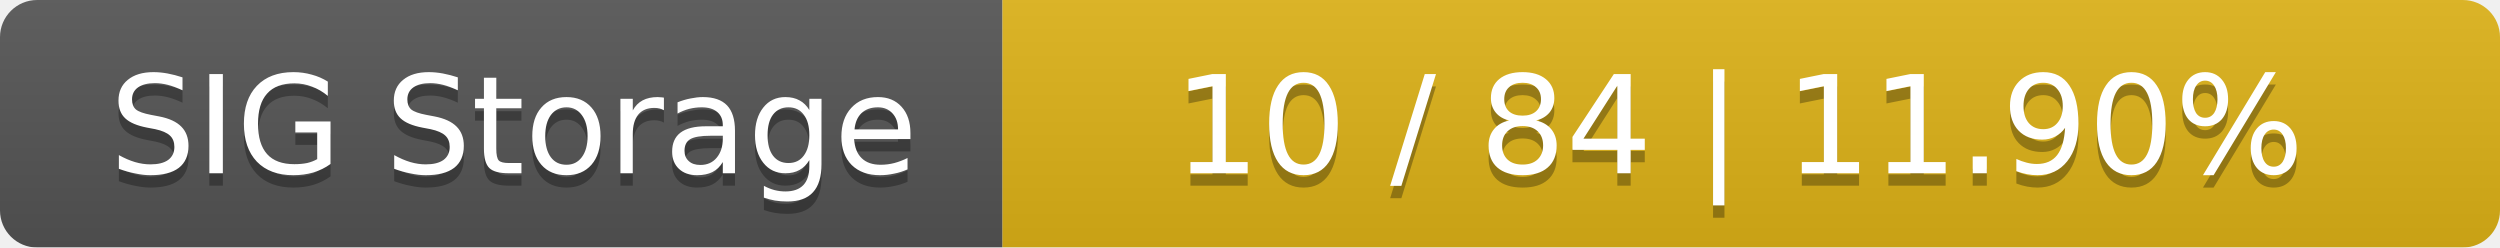
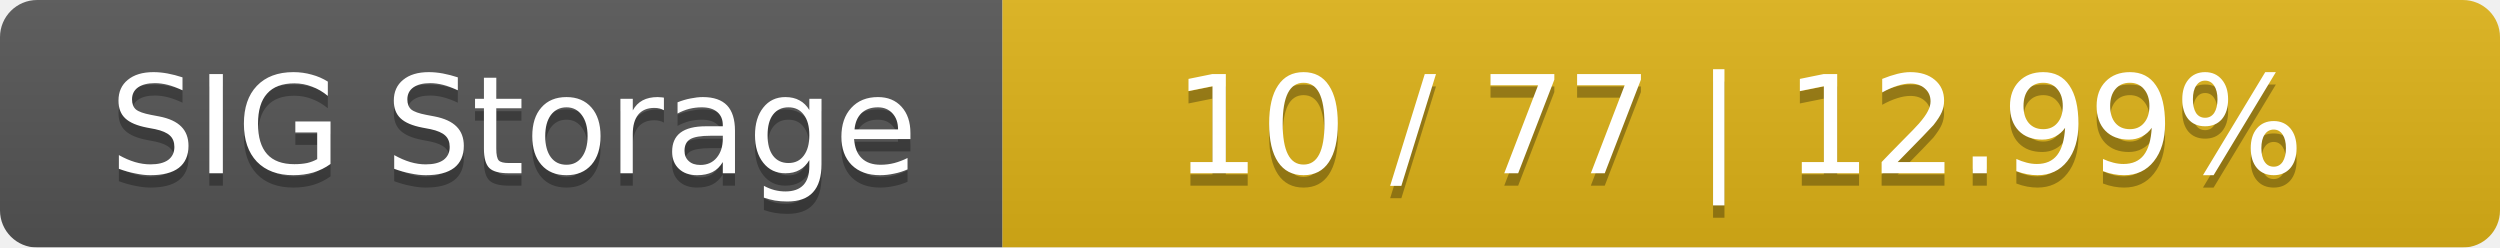
<svg xmlns="http://www.w3.org/2000/svg" width="202" height="20">
  <linearGradient id="smooth" x2="0" y2="100%">
    <stop offset="0" stop-color="#bbb" stop-opacity=".1" />
    <stop offset="1" stop-opacity=".1" />
  </linearGradient>
  <mask id="round">
    <rect width="202" height="20" rx="3" fill="#fff" />
  </mask>
  <g mask="url(#round)">
    <rect width="81" height="20" fill="#555" />
    <rect x="81" width="121" height="20" fill="#dfb317" />
    <rect width="202" height="20" fill="url(#smooth)" />
  </g>
  <g fill="#fff" text-anchor="middle" font-family="DejaVu Sans,Verdana,Geneva,sans-serif" font-size="11">
    <text x="41.5" y="15" fill="#010101" fill-opacity=".3">SIG Storage</text>
    <text x="41.5" y="14">SIG Storage</text>
-     <text x="140.5" y="15" fill="#010101" fill-opacity=".3">10 / 84    |    11.90%</text>
-     <text x="140.5" y="14">10 / 84    |    11.90%</text>
+     <text x="140.5" y="15" fill="#010101" fill-opacity=".3">10 / 77    |    12.99%</text>
+     <text x="140.5" y="14">10 / 77    |    12.99%</text>
  </g>
</svg>
